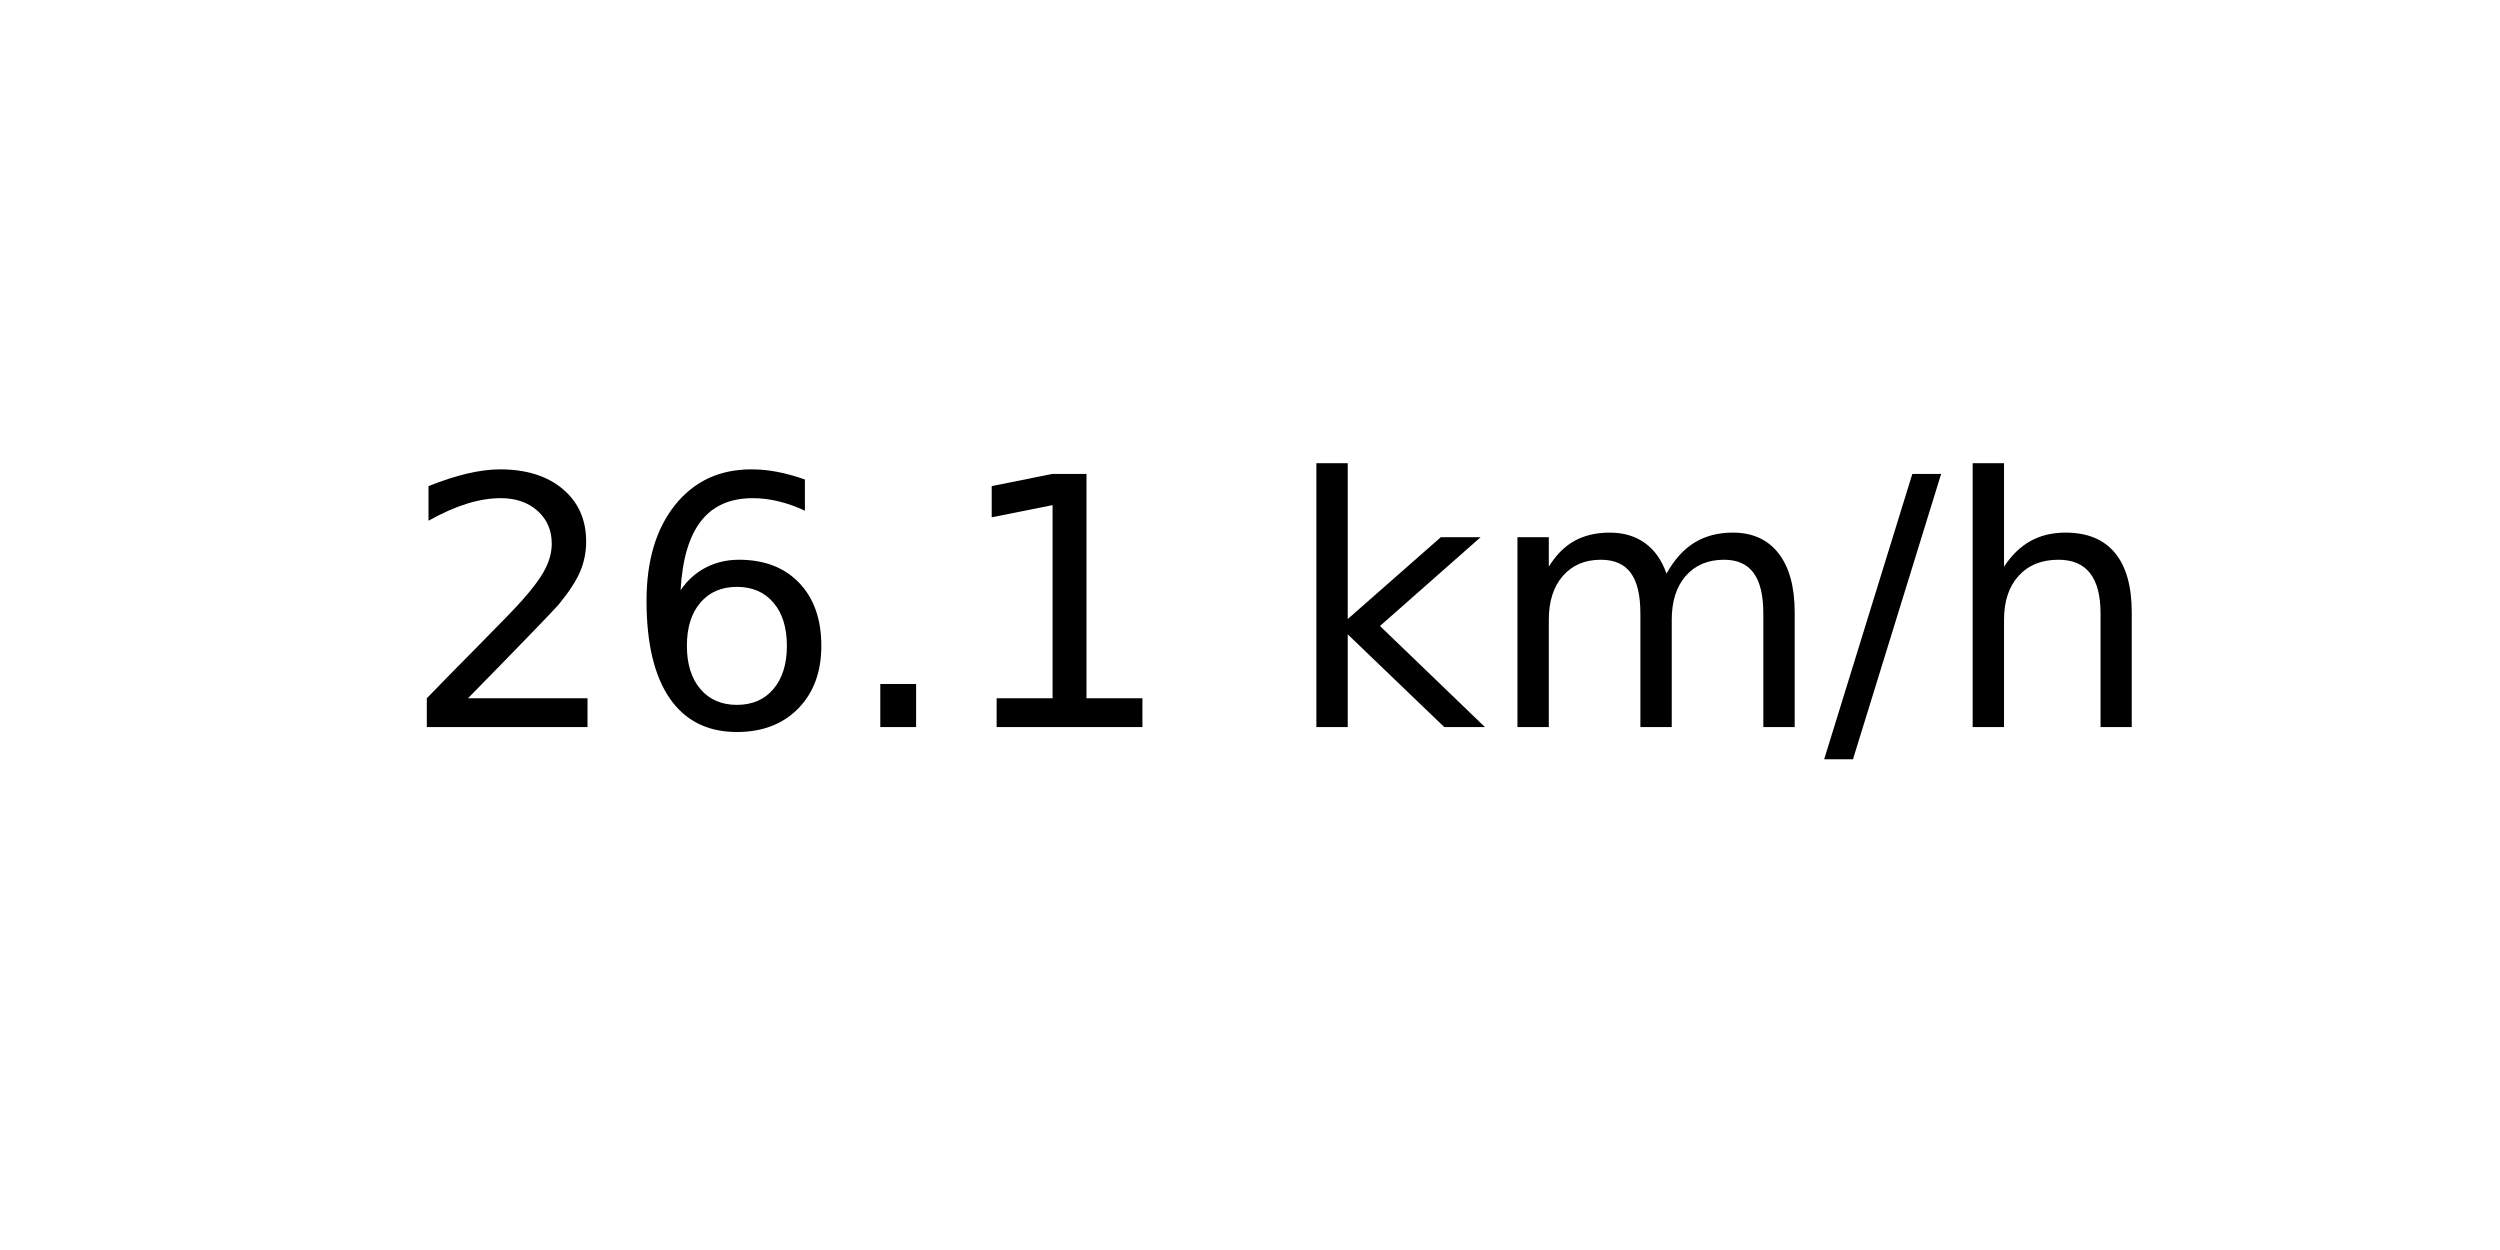
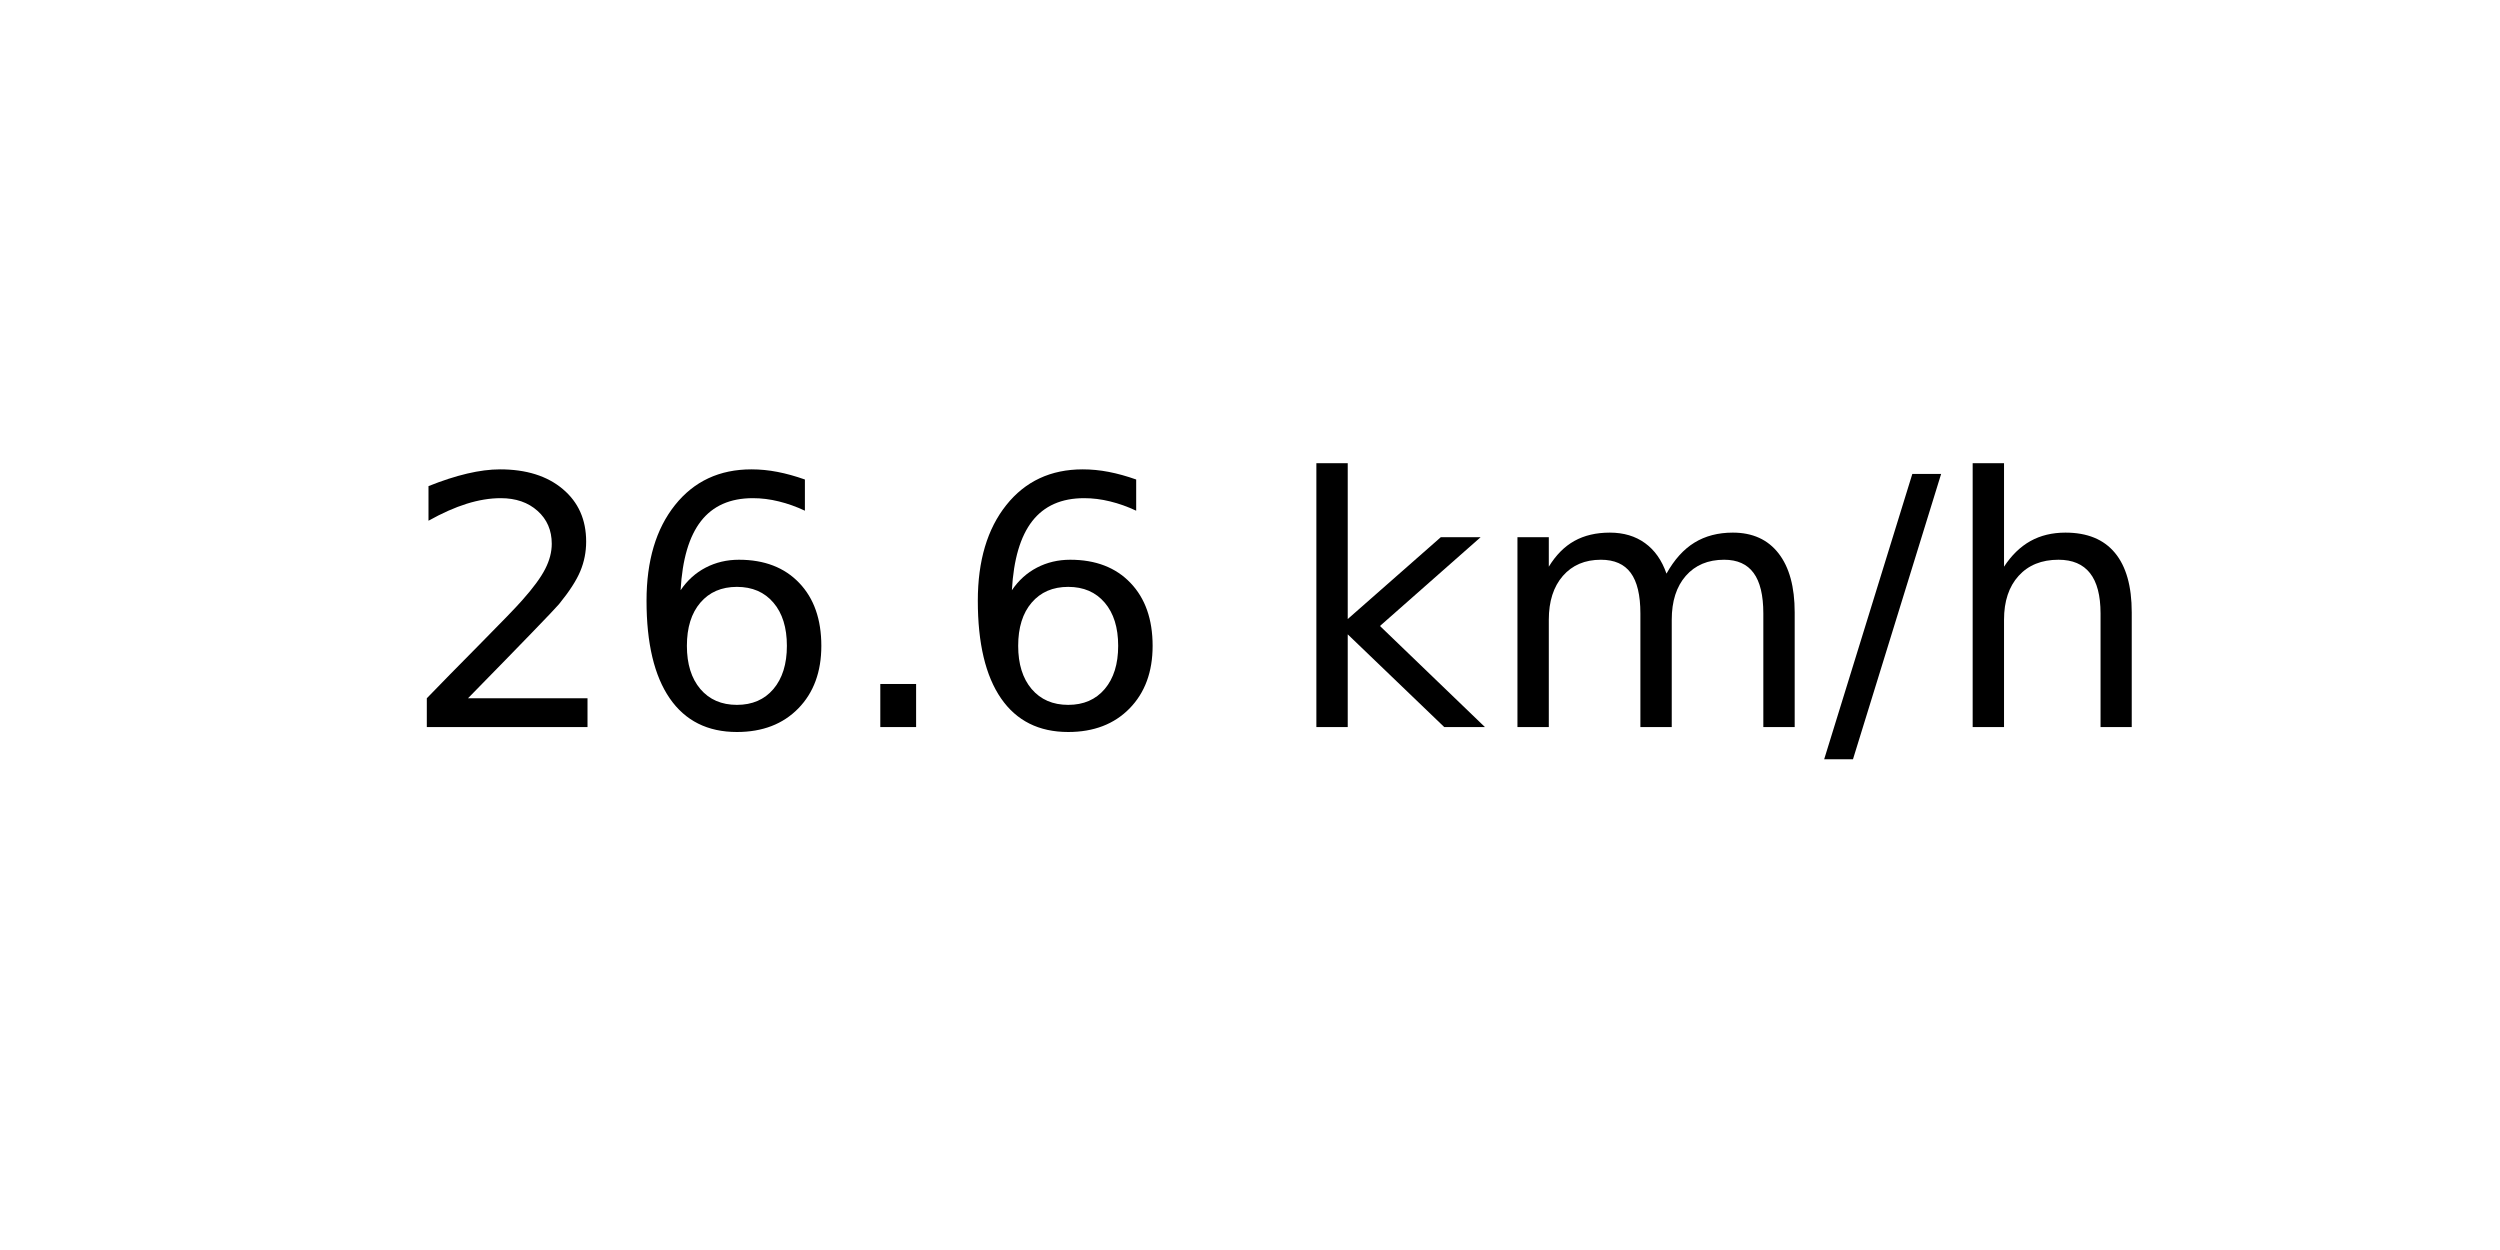
<svg xmlns="http://www.w3.org/2000/svg" xmlns:xlink="http://www.w3.org/1999/xlink" width="72pt" height="36pt" viewBox="0 0 72 36" version="1.1">
  <defs>
    <style type="text/css">*{stroke-linejoin: round; stroke-linecap: butt}</style>
  </defs>
  <g id="figure_1">
    <g id="axes_1">
      <g id="text_1">
        <g transform="translate(11.55937 20.93937) scale(0.1 -0.1)">
          <defs>
            <path id="DejaVuSans-32" d="M 1228 531  L 3431 531  L 3431 0  L 469 0  L 469 531  Q 828 903 1448 1529  Q 2069 2156 2228 2338  Q 2531 2678 2651 2914  Q 2772 3150 2772 3378  Q 2772 3750 2511 3984  Q 2250 4219 1831 4219  Q 1534 4219 1204 4116  Q 875 4013 500 3803  L 500 4441  Q 881 4594 1212 4672  Q 1544 4750 1819 4750  Q 2544 4750 2975 4387  Q 3406 4025 3406 3419  Q 3406 3131 3298 2873  Q 3191 2616 2906 2266  Q 2828 2175 2409 1742  Q 1991 1309 1228 531  z " transform="scale(0.015625)" />
            <path id="DejaVuSans-36" d="M 2113 2584  Q 1688 2584 1439 2293  Q 1191 2003 1191 1497  Q 1191 994 1439 701  Q 1688 409 2113 409  Q 2538 409 2786 701  Q 3034 994 3034 1497  Q 3034 2003 2786 2293  Q 2538 2584 2113 2584  z M 3366 4563  L 3366 3988  Q 3128 4100 2886 4159  Q 2644 4219 2406 4219  Q 1781 4219 1451 3797  Q 1122 3375 1075 2522  Q 1259 2794 1537 2939  Q 1816 3084 2150 3084  Q 2853 3084 3261 2657  Q 3669 2231 3669 1497  Q 3669 778 3244 343  Q 2819 -91 2113 -91  Q 1303 -91 875 529  Q 447 1150 447 2328  Q 447 3434 972 4092  Q 1497 4750 2381 4750  Q 2619 4750 2861 4703  Q 3103 4656 3366 4563  z " transform="scale(0.015625)" />
            <path id="DejaVuSans-2e" d="M 684 794  L 1344 794  L 1344 0  L 684 0  L 684 794  z " transform="scale(0.015625)" />
-             <path id="DejaVuSans-31" d="M 794 531  L 1825 531  L 1825 4091  L 703 3866  L 703 4441  L 1819 4666  L 2450 4666  L 2450 531  L 3481 531  L 3481 0  L 794 0  L 794 531  z " transform="scale(0.015625)" />
            <path id="DejaVuSans-20" transform="scale(0.015625)" />
            <path id="DejaVuSans-6b" d="M 581 4863  L 1159 4863  L 1159 1991  L 2875 3500  L 3609 3500  L 1753 1863  L 3688 0  L 2938 0  L 1159 1709  L 1159 0  L 581 0  L 581 4863  z " transform="scale(0.015625)" />
            <path id="DejaVuSans-6d" d="M 3328 2828  Q 3544 3216 3844 3400  Q 4144 3584 4550 3584  Q 5097 3584 5394 3201  Q 5691 2819 5691 2113  L 5691 0  L 5113 0  L 5113 2094  Q 5113 2597 4934 2840  Q 4756 3084 4391 3084  Q 3944 3084 3684 2787  Q 3425 2491 3425 1978  L 3425 0  L 2847 0  L 2847 2094  Q 2847 2600 2669 2842  Q 2491 3084 2119 3084  Q 1678 3084 1418 2786  Q 1159 2488 1159 1978  L 1159 0  L 581 0  L 581 3500  L 1159 3500  L 1159 2956  Q 1356 3278 1631 3431  Q 1906 3584 2284 3584  Q 2666 3584 2933 3390  Q 3200 3197 3328 2828  z " transform="scale(0.015625)" />
            <path id="DejaVuSans-2f" d="M 1625 4666  L 2156 4666  L 531 -594  L 0 -594  L 1625 4666  z " transform="scale(0.015625)" />
            <path id="DejaVuSans-68" d="M 3513 2113  L 3513 0  L 2938 0  L 2938 2094  Q 2938 2591 2744 2837  Q 2550 3084 2163 3084  Q 1697 3084 1428 2787  Q 1159 2491 1159 1978  L 1159 0  L 581 0  L 581 4863  L 1159 4863  L 1159 2956  Q 1366 3272 1645 3428  Q 1925 3584 2291 3584  Q 2894 3584 3203 3211  Q 3513 2838 3513 2113  z " transform="scale(0.015625)" />
          </defs>
          <use xlink:href="#DejaVuSans-32" />
          <use xlink:href="#DejaVuSans-36" x="63.623" />
          <use xlink:href="#DejaVuSans-2e" x="127.246" />
-           <use xlink:href="#DejaVuSans-31" x="159.033" />
+           <use xlink:href="#DejaVuSans-36" x="159.033" />
          <use xlink:href="#DejaVuSans-20" x="222.656" />
          <use xlink:href="#DejaVuSans-6b" x="254.443" />
          <use xlink:href="#DejaVuSans-6d" x="312.354" />
          <use xlink:href="#DejaVuSans-2f" x="409.766" />
          <use xlink:href="#DejaVuSans-68" x="443.457" />
        </g>
      </g>
    </g>
  </g>
</svg>
